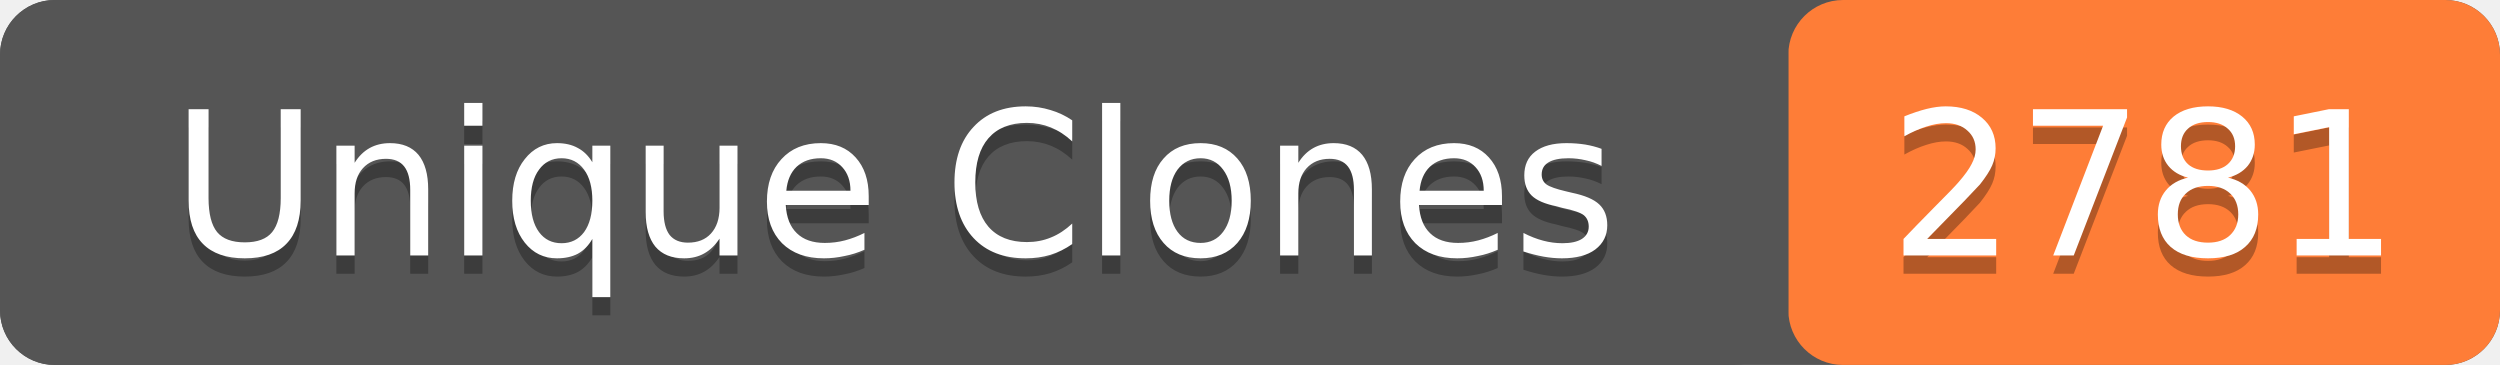
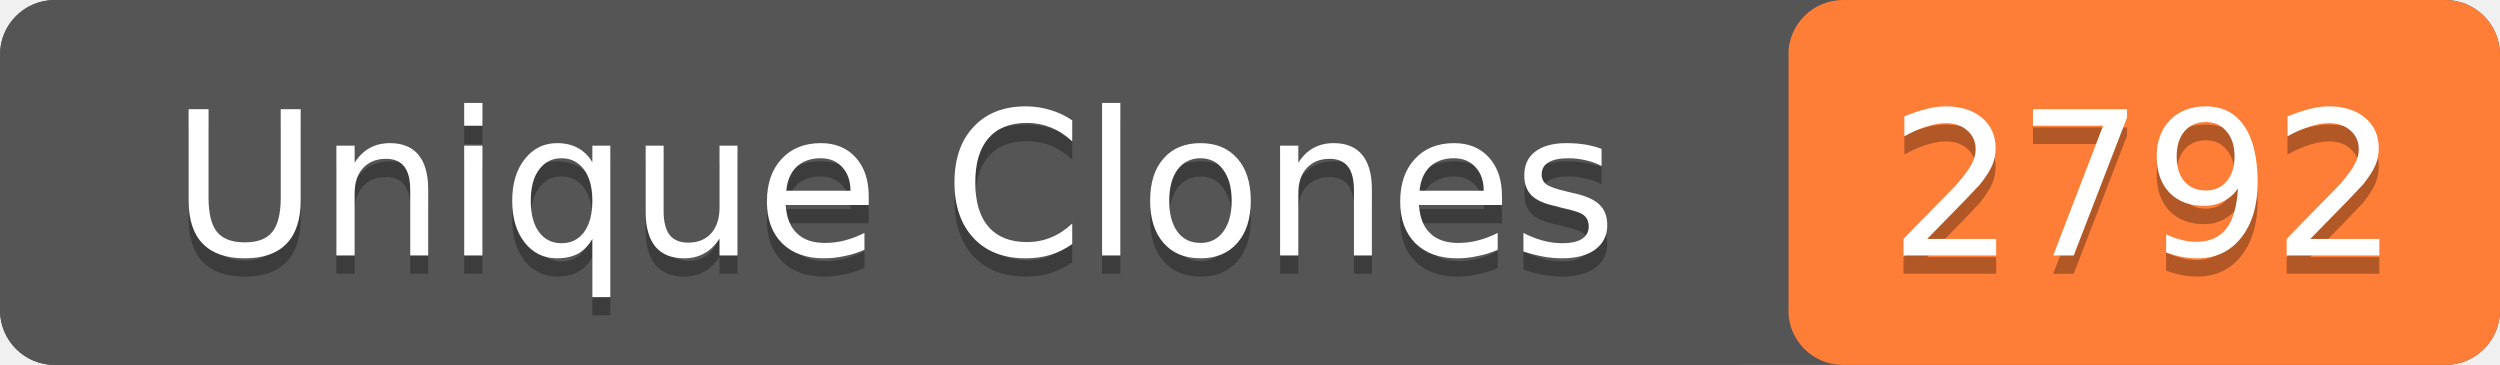
- <svg xmlns="http://www.w3.org/2000/svg" width="137" height="20" role="img" aria-label="Unique Clones: 2781">
+ <svg xmlns="http://www.w3.org/2000/svg" width="137" height="20" role="img" aria-label="Unique Clones: 2792">
  <rect width="137" height="20" rx="3" fill="#555" />
  <rect x="98" width="39" height="20" rx="3" fill="#fe7d37" />
  <rect width="98" height="20" rx="3" fill="#555" />
  <g fill="#fff" text-anchor="middle" font-family="Verdana,Geneva,DejaVu Sans,sans-serif" font-size="11">
    <text x="49" y="15" fill="#010101" fill-opacity=".3">Unique Clones</text>
    <text x="49" y="14">Unique Clones</text>
-     <text x="117.5" y="15" fill="#010101" fill-opacity=".3">2781</text>
-     <text x="117.5" y="14">2781</text>
+     <text x="117.5" y="15" fill="#010101" fill-opacity=".3">2792</text>
+     <text x="117.5" y="14">2792</text>
  </g>
</svg>
